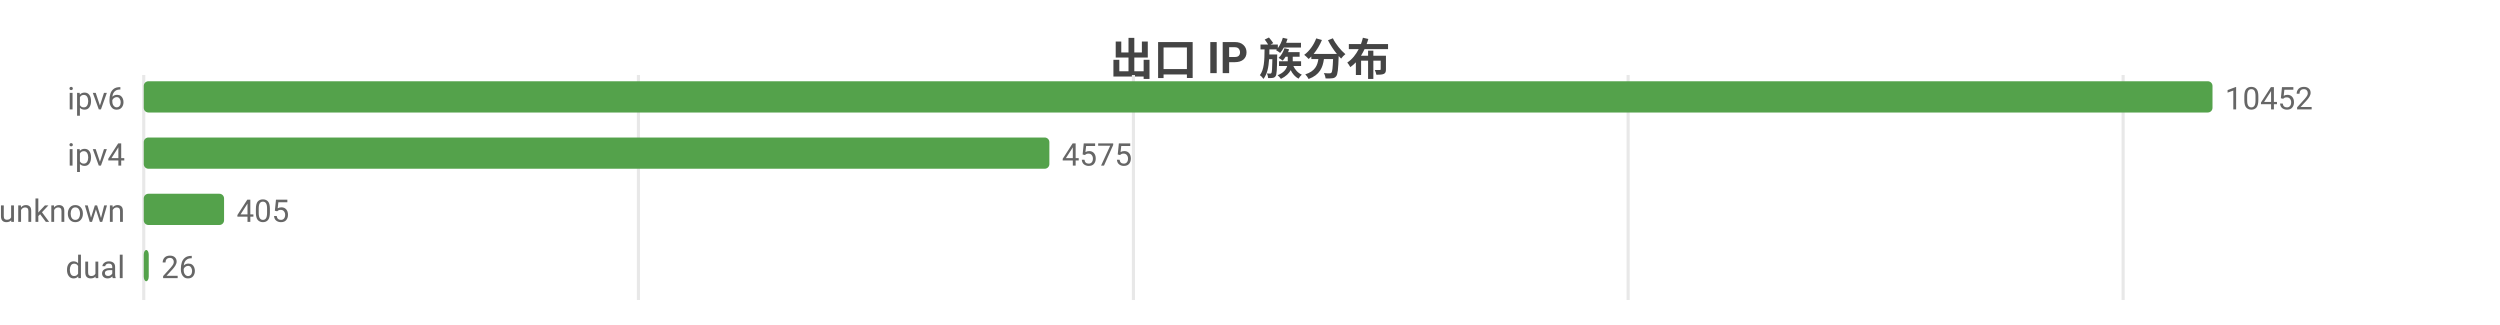
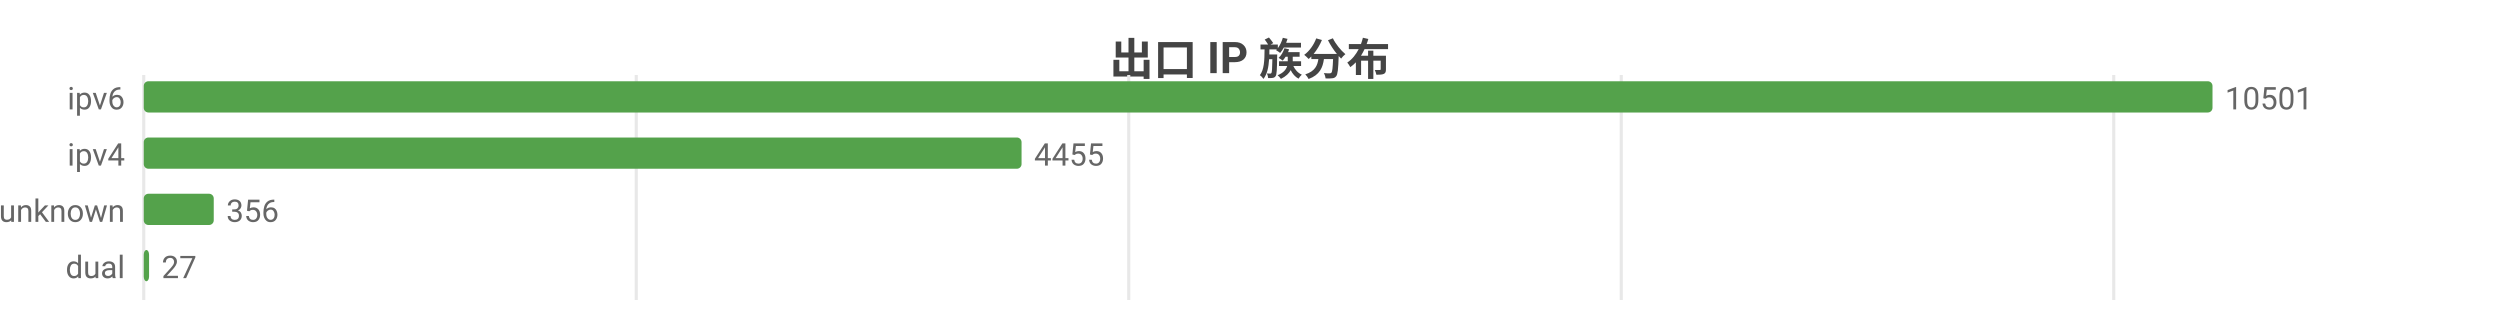
<svg xmlns="http://www.w3.org/2000/svg" width="800" height="104" viewBox="0 0 800 104">
  <rect width="800" height="104" fill="#ffffff" />
  <style>text{font-family:system-ui,-apple-system,'Segoe UI',Roboto,'PingFang SC','Microsoft YaHei','Noto Sans CJK SC',sans-serif}.g{stroke:#e8e8e8;stroke-width:1}.a{stroke:#999;stroke-width:1}.t{font-size:10px;fill:#666}.m{font-size:10px;text-anchor:middle;fill:#666}.e{font-size:10px;text-anchor:end;fill:#666}.l{font-size:11px;fill:#333}.tt{font-size:14px;font-weight:600;text-anchor:middle;fill:#444}.em{font-size:13px;text-anchor:middle;fill:#999}</style>
  <text class="tt" x="400.0" y="24">出口 IP 族分布</text>
  <line class="g" x1="46" y1="24" x2="46" y2="96" />
-   <line class="g" x1="204.3" y1="24" x2="204.3" y2="96" />
-   <line class="g" x1="362.7" y1="24" x2="362.7" y2="96" />
-   <line class="g" x1="521.0" y1="24" x2="521.0" y2="96" />
-   <line class="g" x1="679.4" y1="24" x2="679.4" y2="96" />
+   <line class="g" x1="203.6" y1="24" x2="203.6" y2="96" />
+   <line class="g" x1="361.2" y1="24" x2="361.2" y2="96" />
+   <line class="g" x1="518.8" y1="24" x2="518.8" y2="96" />
+   <line class="g" x1="676.4" y1="24" x2="676.4" y2="96" />
  <text class="e" x="40" y="35">ipv6</text>
  <rect x="46" y="26" width="662" height="10" fill="#54a24b" rx="1.5" />
-   <text class="t" x="712" y="35">10452</text>
+   <text class="t" x="712" y="35">10501</text>
  <text class="e" x="40" y="53">ipv4</text>
-   <rect x="46" y="44" width="289.8" height="10" fill="#54a24b" rx="1.5" />
-   <text class="t" x="339.8" y="53">4575</text>
+   <rect x="46" y="44" width="280.9" height="10" fill="#54a24b" rx="1.5" />
+   <text class="t" x="330.9" y="53">4455</text>
  <text class="e" x="40" y="71">unknown</text>
-   <rect x="46" y="62" width="25.7" height="10" fill="#54a24b" rx="1.5" />
-   <text class="t" x="75.7" y="71">405</text>
+   <rect x="46" y="62" width="22.4" height="10" fill="#54a24b" rx="1.5" />
+   <text class="t" x="72.4" y="71">356</text>
  <text class="e" x="40" y="89">dual</text>
-   <rect x="46" y="80" width="1.6" height="10" fill="#54a24b" rx="1.5" />
-   <text class="t" x="51.6" y="89">26</text>
+   <rect x="46" y="80" width="1.7" height="10" fill="#54a24b" rx="1.5" />
+   <text class="t" x="51.7" y="89">27</text>
</svg>
